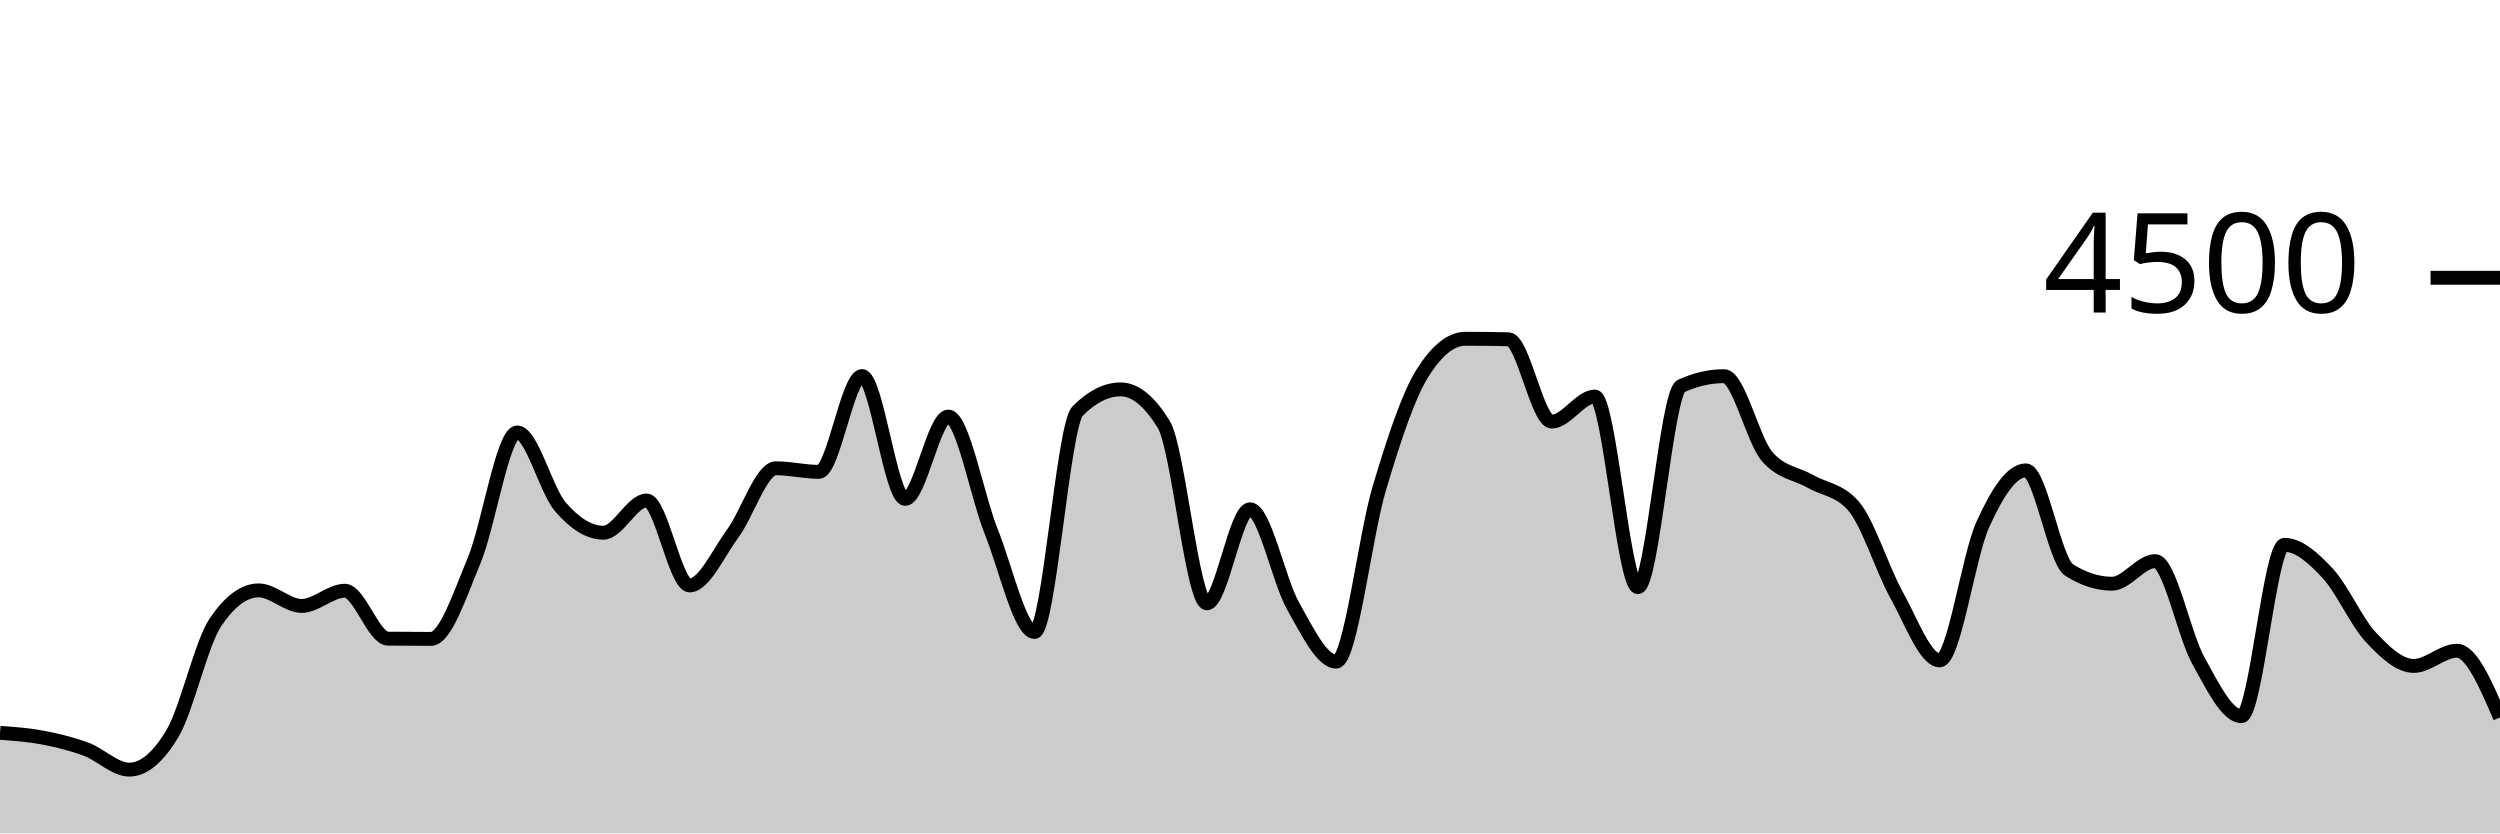
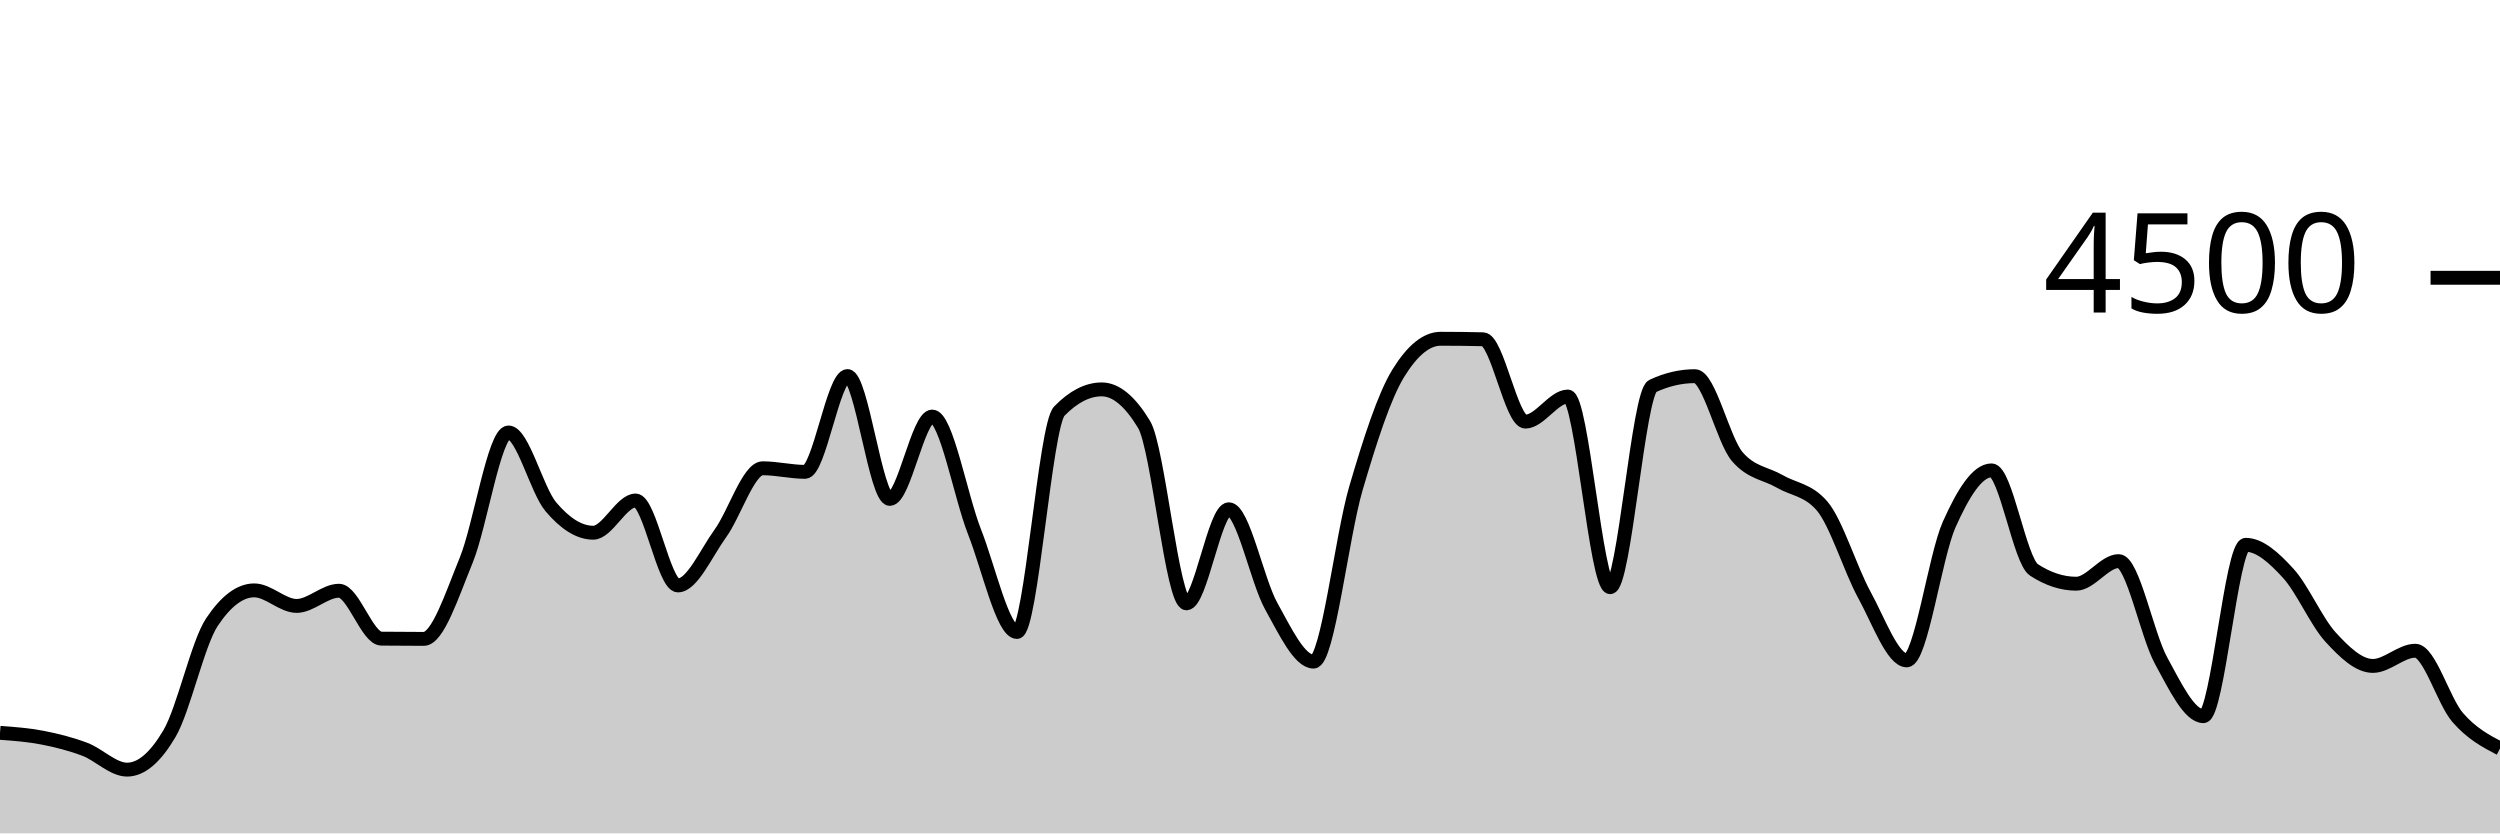
<svg xmlns="http://www.w3.org/2000/svg" viewBox="0 0 180 60">
  <g transform="translate(0,20)">
-     <path class="area" fill="rgba(0, 0, 0, 0.2)" d="M0,32.764C1.034,32.839,2.069,32.914,3.103,33.111C4.138,33.308,5.172,33.563,6.207,33.947C7.241,34.33,8.276,35.413,9.31,35.413C10.345,35.413,11.379,34.548,12.414,32.818C13.448,31.087,14.483,26.329,15.517,24.8C16.552,23.271,17.586,22.507,18.621,22.507C19.655,22.507,20.69,23.627,21.724,23.627C22.759,23.627,23.793,22.533,24.828,22.533C25.862,22.533,26.897,25.97,27.931,25.982C28.966,25.994,30,26,31.034,26C32.069,26,33.103,22.833,34.138,20.356C35.172,17.879,36.207,11.138,37.241,11.138C38.276,11.138,39.31,15.286,40.345,16.489C41.379,17.692,42.414,18.356,43.448,18.356C44.483,18.356,45.517,16.036,46.552,16.036C47.586,16.036,48.621,22.151,49.655,22.151C50.69,22.151,51.724,19.815,52.759,18.409C53.793,17.003,54.828,13.716,55.862,13.716C56.897,13.716,57.931,13.973,58.966,13.973C60,13.973,61.034,7.076,62.069,7.076C63.103,7.076,64.138,15.92,65.172,15.92C66.207,15.92,67.241,9.991,68.276,9.991C69.31,9.991,70.345,15.717,71.379,18.302C72.414,20.887,73.448,25.502,74.483,25.502C75.517,25.502,76.552,10.643,77.586,9.6C78.621,8.557,79.655,8.036,80.69,8.036C81.724,8.036,82.759,8.877,83.793,10.56C84.828,12.243,85.862,23.44,86.897,23.44C87.931,23.44,88.966,16.667,90,16.667C91.034,16.667,92.069,21.807,93.103,23.636C94.138,25.464,95.172,27.636,96.207,27.636C97.241,27.636,98.276,18.616,99.31,15.156C100.345,11.695,101.379,8.524,102.414,6.871C103.448,5.218,104.483,4.391,105.517,4.391C106.552,4.391,107.586,4.403,108.621,4.427C109.655,4.45,110.69,10.356,111.724,10.356C112.759,10.356,113.793,8.551,114.828,8.551C115.862,8.551,116.897,22.276,117.931,22.276C118.966,22.276,120,8.27,121.034,7.796C122.069,7.321,123.103,7.084,124.138,7.084C125.172,7.084,126.207,11.695,127.241,12.88C128.276,14.065,129.31,14.067,130.345,14.658C131.379,15.249,132.414,15.247,133.448,16.427C134.483,17.606,135.517,20.982,136.552,22.836C137.586,24.689,138.621,27.547,139.655,27.547C140.69,27.547,141.724,20.049,142.759,17.769C143.793,15.489,144.828,13.867,145.862,13.867C146.897,13.867,147.931,20.367,148.966,21.031C150,21.695,151.034,22.027,152.069,22.027C153.103,22.027,154.138,20.4,155.172,20.4C156.207,20.4,157.241,25.695,158.276,27.556C159.31,29.416,160.345,31.564,161.379,31.564C162.414,31.564,163.448,19.227,164.483,19.227C165.517,19.227,166.552,20.164,167.586,21.271C168.621,22.378,169.655,24.754,170.69,25.867C171.724,26.979,172.759,27.947,173.793,27.947C174.828,27.947,175.862,26.853,176.897,26.853C177.931,26.853,178.966,29.253,180,31.653L180,40C178.966,40,177.931,40,176.897,40C175.862,40,174.828,40,173.793,40C172.759,40,171.724,40,170.69,40C169.655,40,168.621,40,167.586,40C166.552,40,165.517,40,164.483,40C163.448,40,162.414,40,161.379,40C160.345,40,159.31,40,158.276,40C157.241,40,156.207,40,155.172,40C154.138,40,153.103,40,152.069,40C151.034,40,150,40,148.966,40C147.931,40,146.897,40,145.862,40C144.828,40,143.793,40,142.759,40C141.724,40,140.69,40,139.655,40C138.621,40,137.586,40,136.552,40C135.517,40,134.483,40,133.448,40C132.414,40,131.379,40,130.345,40C129.31,40,128.276,40,127.241,40C126.207,40,125.172,40,124.138,40C123.103,40,122.069,40,121.034,40C120,40,118.966,40,117.931,40C116.897,40,115.862,40,114.828,40C113.793,40,112.759,40,111.724,40C110.69,40,109.655,40,108.621,40C107.586,40,106.552,40,105.517,40C104.483,40,103.448,40,102.414,40C101.379,40,100.345,40,99.31,40C98.276,40,97.241,40,96.207,40C95.172,40,94.138,40,93.103,40C92.069,40,91.034,40,90,40C88.966,40,87.931,40,86.897,40C85.862,40,84.828,40,83.793,40C82.759,40,81.724,40,80.69,40C79.655,40,78.621,40,77.586,40C76.552,40,75.517,40,74.483,40C73.448,40,72.414,40,71.379,40C70.345,40,69.31,40,68.276,40C67.241,40,66.207,40,65.172,40C64.138,40,63.103,40,62.069,40C61.034,40,60,40,58.966,40C57.931,40,56.897,40,55.862,40C54.828,40,53.793,40,52.759,40C51.724,40,50.69,40,49.655,40C48.621,40,47.586,40,46.552,40C45.517,40,44.483,40,43.448,40C42.414,40,41.379,40,40.345,40C39.31,40,38.276,40,37.241,40C36.207,40,35.172,40,34.138,40C33.103,40,32.069,40,31.034,40C30,40,28.966,40,27.931,40C26.897,40,25.862,40,24.828,40C23.793,40,22.759,40,21.724,40C20.69,40,19.655,40,18.621,40C17.586,40,16.552,40,15.517,40C14.483,40,13.448,40,12.414,40C11.379,40,10.345,40,9.31,40C8.276,40,7.241,40,6.207,40C5.172,40,4.138,40,3.103,40C2.069,40,1.034,40,0,40Z" />
-     <path class="line" stroke="black" fill="none" d="M0,32.764C1.034,32.839,2.069,32.914,3.103,33.111C4.138,33.308,5.172,33.563,6.207,33.947C7.241,34.33,8.276,35.413,9.31,35.413C10.345,35.413,11.379,34.548,12.414,32.818C13.448,31.087,14.483,26.329,15.517,24.8C16.552,23.271,17.586,22.507,18.621,22.507C19.655,22.507,20.69,23.627,21.724,23.627C22.759,23.627,23.793,22.533,24.828,22.533C25.862,22.533,26.897,25.97,27.931,25.982C28.966,25.994,30,26,31.034,26C32.069,26,33.103,22.833,34.138,20.356C35.172,17.879,36.207,11.138,37.241,11.138C38.276,11.138,39.31,15.286,40.345,16.489C41.379,17.692,42.414,18.356,43.448,18.356C44.483,18.356,45.517,16.036,46.552,16.036C47.586,16.036,48.621,22.151,49.655,22.151C50.69,22.151,51.724,19.815,52.759,18.409C53.793,17.003,54.828,13.716,55.862,13.716C56.897,13.716,57.931,13.973,58.966,13.973C60,13.973,61.034,7.076,62.069,7.076C63.103,7.076,64.138,15.92,65.172,15.92C66.207,15.92,67.241,9.991,68.276,9.991C69.31,9.991,70.345,15.717,71.379,18.302C72.414,20.887,73.448,25.502,74.483,25.502C75.517,25.502,76.552,10.643,77.586,9.6C78.621,8.557,79.655,8.036,80.69,8.036C81.724,8.036,82.759,8.877,83.793,10.56C84.828,12.243,85.862,23.44,86.897,23.44C87.931,23.44,88.966,16.667,90,16.667C91.034,16.667,92.069,21.807,93.103,23.636C94.138,25.464,95.172,27.636,96.207,27.636C97.241,27.636,98.276,18.616,99.31,15.156C100.345,11.695,101.379,8.524,102.414,6.871C103.448,5.218,104.483,4.391,105.517,4.391C106.552,4.391,107.586,4.403,108.621,4.427C109.655,4.45,110.69,10.356,111.724,10.356C112.759,10.356,113.793,8.551,114.828,8.551C115.862,8.551,116.897,22.276,117.931,22.276C118.966,22.276,120,8.27,121.034,7.796C122.069,7.321,123.103,7.084,124.138,7.084C125.172,7.084,126.207,11.695,127.241,12.88C128.276,14.065,129.31,14.067,130.345,14.658C131.379,15.249,132.414,15.247,133.448,16.427C134.483,17.606,135.517,20.982,136.552,22.836C137.586,24.689,138.621,27.547,139.655,27.547C140.69,27.547,141.724,20.049,142.759,17.769C143.793,15.489,144.828,13.867,145.862,13.867C146.897,13.867,147.931,20.367,148.966,21.031C150,21.695,151.034,22.027,152.069,22.027C153.103,22.027,154.138,20.4,155.172,20.4C156.207,20.4,157.241,25.695,158.276,27.556C159.31,29.416,160.345,31.564,161.379,31.564C162.414,31.564,163.448,19.227,164.483,19.227C165.517,19.227,166.552,20.164,167.586,21.271C168.621,22.378,169.655,24.754,170.69,25.867C171.724,26.979,172.759,27.947,173.793,27.947C174.828,27.947,175.862,26.853,176.897,26.853C177.931,26.853,178.966,29.253,180,31.653" />
+     <path class="area" fill="rgba(0, 0, 0, 0.2)" d="M0,32.764C1.017,32.839,2.034,32.914,3.051,33.111C4.068,33.308,5.085,33.563,6.102,33.947C7.119,34.33,8.136,35.413,9.153,35.413C10.169,35.413,11.186,34.548,12.203,32.818C13.22,31.087,14.237,26.329,15.254,24.8C16.271,23.271,17.288,22.507,18.305,22.507C19.322,22.507,20.339,23.627,21.356,23.627C22.373,23.627,23.39,22.533,24.407,22.533C25.424,22.533,26.441,25.97,27.458,25.982C28.475,25.994,29.492,26,30.508,26C31.525,26,32.542,22.833,33.559,20.356C34.576,17.879,35.593,11.138,36.61,11.138C37.627,11.138,38.644,15.286,39.661,16.489C40.678,17.692,41.695,18.356,42.712,18.356C43.729,18.356,44.746,16.036,45.763,16.036C46.78,16.036,47.797,22.151,48.814,22.151C49.831,22.151,50.847,19.815,51.864,18.409C52.881,17.003,53.898,13.716,54.915,13.716C55.932,13.716,56.949,13.973,57.966,13.973C58.983,13.973,60,7.076,61.017,7.076C62.034,7.076,63.051,15.92,64.068,15.92C65.085,15.92,66.102,9.991,67.119,9.991C68.136,9.991,69.153,15.717,70.169,18.302C71.186,20.887,72.203,25.502,73.22,25.502C74.237,25.502,75.254,10.643,76.271,9.6C77.288,8.557,78.305,8.036,79.322,8.036C80.339,8.036,81.356,8.877,82.373,10.56C83.39,12.243,84.407,23.44,85.424,23.44C86.441,23.44,87.458,16.667,88.475,16.667C89.492,16.667,90.508,21.807,91.525,23.636C92.542,25.464,93.559,27.636,94.576,27.636C95.593,27.636,96.61,18.616,97.627,15.156C98.644,11.695,99.661,8.524,100.678,6.871C101.695,5.218,102.712,4.391,103.729,4.391C104.746,4.391,105.763,4.403,106.78,4.427C107.797,4.45,108.814,10.356,109.831,10.356C110.847,10.356,111.864,8.551,112.881,8.551C113.898,8.551,114.915,22.276,115.932,22.276C116.949,22.276,117.966,8.27,118.983,7.796C120,7.321,121.017,7.084,122.034,7.084C123.051,7.084,124.068,11.695,125.085,12.88C126.102,14.065,127.119,14.067,128.136,14.658C129.153,15.249,130.169,15.247,131.186,16.427C132.203,17.606,133.22,20.982,134.237,22.836C135.254,24.689,136.271,27.547,137.288,27.547C138.305,27.547,139.322,20.049,140.339,17.769C141.356,15.489,142.373,13.867,143.39,13.867C144.407,13.867,145.424,20.367,146.441,21.031C147.458,21.695,148.475,22.027,149.492,22.027C150.508,22.027,151.525,20.4,152.542,20.4C153.559,20.4,154.576,25.695,155.593,27.556C156.61,29.416,157.627,31.564,158.644,31.564C159.661,31.564,160.678,19.227,161.695,19.227C162.712,19.227,163.729,20.164,164.746,21.271C165.763,22.378,166.78,24.754,167.797,25.867C168.814,26.979,169.831,27.947,170.847,27.947C171.864,27.947,172.881,26.853,173.898,26.853C174.915,26.853,175.932,30.48,176.949,31.653C177.966,32.827,178.983,33.36,180,33.893L180,40C178.983,40,177.966,40,176.949,40C175.932,40,174.915,40,173.898,40C172.881,40,171.864,40,170.847,40C169.831,40,168.814,40,167.797,40C166.78,40,165.763,40,164.746,40C163.729,40,162.712,40,161.695,40C160.678,40,159.661,40,158.644,40C157.627,40,156.61,40,155.593,40C154.576,40,153.559,40,152.542,40C151.525,40,150.508,40,149.492,40C148.475,40,147.458,40,146.441,40C145.424,40,144.407,40,143.39,40C142.373,40,141.356,40,140.339,40C139.322,40,138.305,40,137.288,40C136.271,40,135.254,40,134.237,40C133.22,40,132.203,40,131.186,40C130.169,40,129.153,40,128.136,40C127.119,40,126.102,40,125.085,40C124.068,40,123.051,40,122.034,40C121.017,40,120,40,118.983,40C117.966,40,116.949,40,115.932,40C114.915,40,113.898,40,112.881,40C111.864,40,110.847,40,109.831,40C108.814,40,107.797,40,106.78,40C105.763,40,104.746,40,103.729,40C102.712,40,101.695,40,100.678,40C99.661,40,98.644,40,97.627,40C96.61,40,95.593,40,94.576,40C93.559,40,92.542,40,91.525,40C90.508,40,89.492,40,88.475,40C87.458,40,86.441,40,85.424,40C84.407,40,83.39,40,82.373,40C81.356,40,80.339,40,79.322,40C78.305,40,77.288,40,76.271,40C75.254,40,74.237,40,73.22,40C72.203,40,71.186,40,70.169,40C69.153,40,68.136,40,67.119,40C66.102,40,65.085,40,64.068,40C63.051,40,62.034,40,61.017,40C60,40,58.983,40,57.966,40C56.949,40,55.932,40,54.915,40C53.898,40,52.881,40,51.864,40C50.847,40,49.831,40,48.814,40C47.797,40,46.78,40,45.763,40C44.746,40,43.729,40,42.712,40C41.695,40,40.678,40,39.661,40C38.644,40,37.627,40,36.61,40C35.593,40,34.576,40,33.559,40C32.542,40,31.525,40,30.508,40C29.492,40,28.475,40,27.458,40C26.441,40,25.424,40,24.407,40C23.39,40,22.373,40,21.356,40C20.339,40,19.322,40,18.305,40C17.288,40,16.271,40,15.254,40C14.237,40,13.22,40,12.203,40C11.186,40,10.169,40,9.153,40C8.136,40,7.119,40,6.102,40C5.085,40,4.068,40,3.051,40C2.034,40,1.017,40,0,40Z" />
+     <path class="line" stroke="black" fill="none" d="M0,32.764C1.017,32.839,2.034,32.914,3.051,33.111C4.068,33.308,5.085,33.563,6.102,33.947C7.119,34.33,8.136,35.413,9.153,35.413C10.169,35.413,11.186,34.548,12.203,32.818C13.22,31.087,14.237,26.329,15.254,24.8C16.271,23.271,17.288,22.507,18.305,22.507C19.322,22.507,20.339,23.627,21.356,23.627C22.373,23.627,23.39,22.533,24.407,22.533C25.424,22.533,26.441,25.97,27.458,25.982C28.475,25.994,29.492,26,30.508,26C31.525,26,32.542,22.833,33.559,20.356C34.576,17.879,35.593,11.138,36.61,11.138C37.627,11.138,38.644,15.286,39.661,16.489C40.678,17.692,41.695,18.356,42.712,18.356C43.729,18.356,44.746,16.036,45.763,16.036C46.78,16.036,47.797,22.151,48.814,22.151C49.831,22.151,50.847,19.815,51.864,18.409C52.881,17.003,53.898,13.716,54.915,13.716C55.932,13.716,56.949,13.973,57.966,13.973C58.983,13.973,60,7.076,61.017,7.076C62.034,7.076,63.051,15.92,64.068,15.92C65.085,15.92,66.102,9.991,67.119,9.991C68.136,9.991,69.153,15.717,70.169,18.302C71.186,20.887,72.203,25.502,73.22,25.502C74.237,25.502,75.254,10.643,76.271,9.6C77.288,8.557,78.305,8.036,79.322,8.036C80.339,8.036,81.356,8.877,82.373,10.56C83.39,12.243,84.407,23.44,85.424,23.44C86.441,23.44,87.458,16.667,88.475,16.667C89.492,16.667,90.508,21.807,91.525,23.636C92.542,25.464,93.559,27.636,94.576,27.636C95.593,27.636,96.61,18.616,97.627,15.156C98.644,11.695,99.661,8.524,100.678,6.871C101.695,5.218,102.712,4.391,103.729,4.391C104.746,4.391,105.763,4.403,106.78,4.427C107.797,4.45,108.814,10.356,109.831,10.356C110.847,10.356,111.864,8.551,112.881,8.551C113.898,8.551,114.915,22.276,115.932,22.276C116.949,22.276,117.966,8.27,118.983,7.796C120,7.321,121.017,7.084,122.034,7.084C123.051,7.084,124.068,11.695,125.085,12.88C126.102,14.065,127.119,14.067,128.136,14.658C129.153,15.249,130.169,15.247,131.186,16.427C132.203,17.606,133.22,20.982,134.237,22.836C135.254,24.689,136.271,27.547,137.288,27.547C138.305,27.547,139.322,20.049,140.339,17.769C141.356,15.489,142.373,13.867,143.39,13.867C144.407,13.867,145.424,20.367,146.441,21.031C147.458,21.695,148.475,22.027,149.492,22.027C150.508,22.027,151.525,20.4,152.542,20.4C153.559,20.4,154.576,25.695,155.593,27.556C156.61,29.416,157.627,31.564,158.644,31.564C159.661,31.564,160.678,19.227,161.695,19.227C162.712,19.227,163.729,20.164,164.746,21.271C165.763,22.378,166.78,24.754,167.797,25.867C168.814,26.979,169.831,27.947,170.847,27.947C171.864,27.947,172.881,26.853,173.898,26.853C174.915,26.853,175.932,30.48,176.949,31.653C177.966,32.827,178.983,33.36,180,33.893" />
    <path class="axis-ceiling" stroke-width="1" stroke="black" fill="none" d="M175,0L180,0" />
    <text class="axis-ceiling-label" font-family="sans-serif" text-anchor="end" font-size="10px" x="170" y="2.5">4500</text>
  </g>
</svg>
